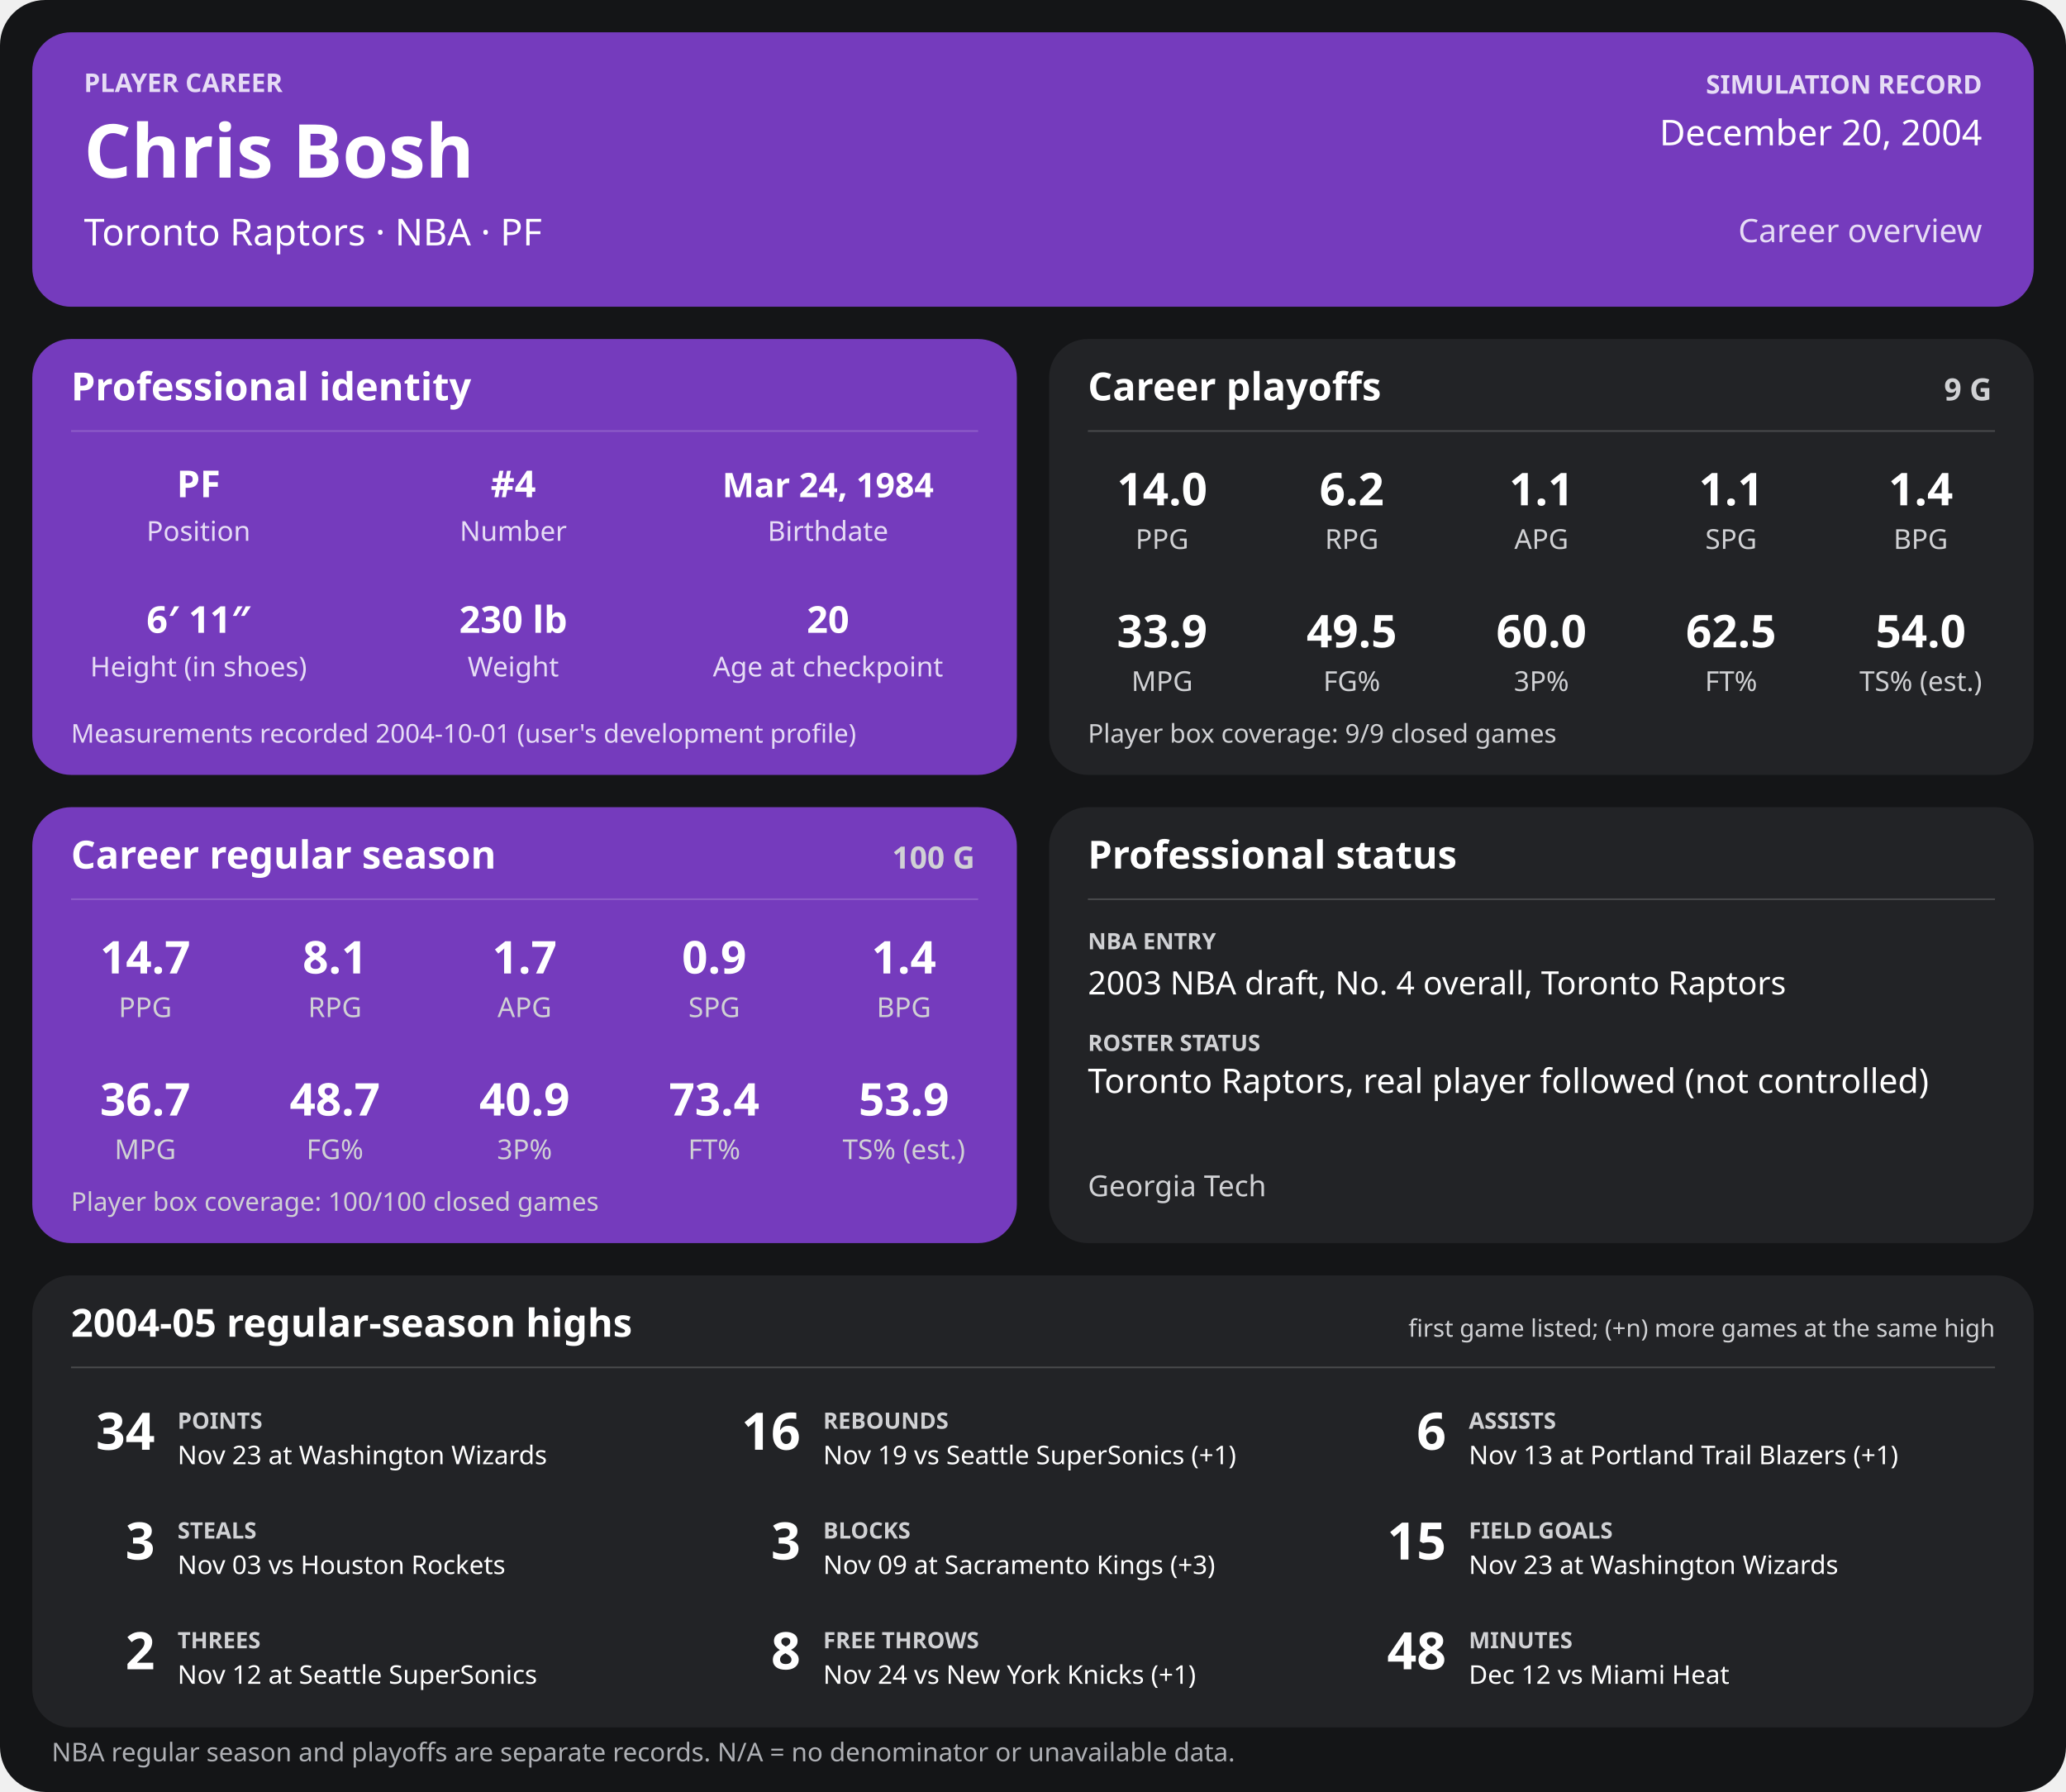
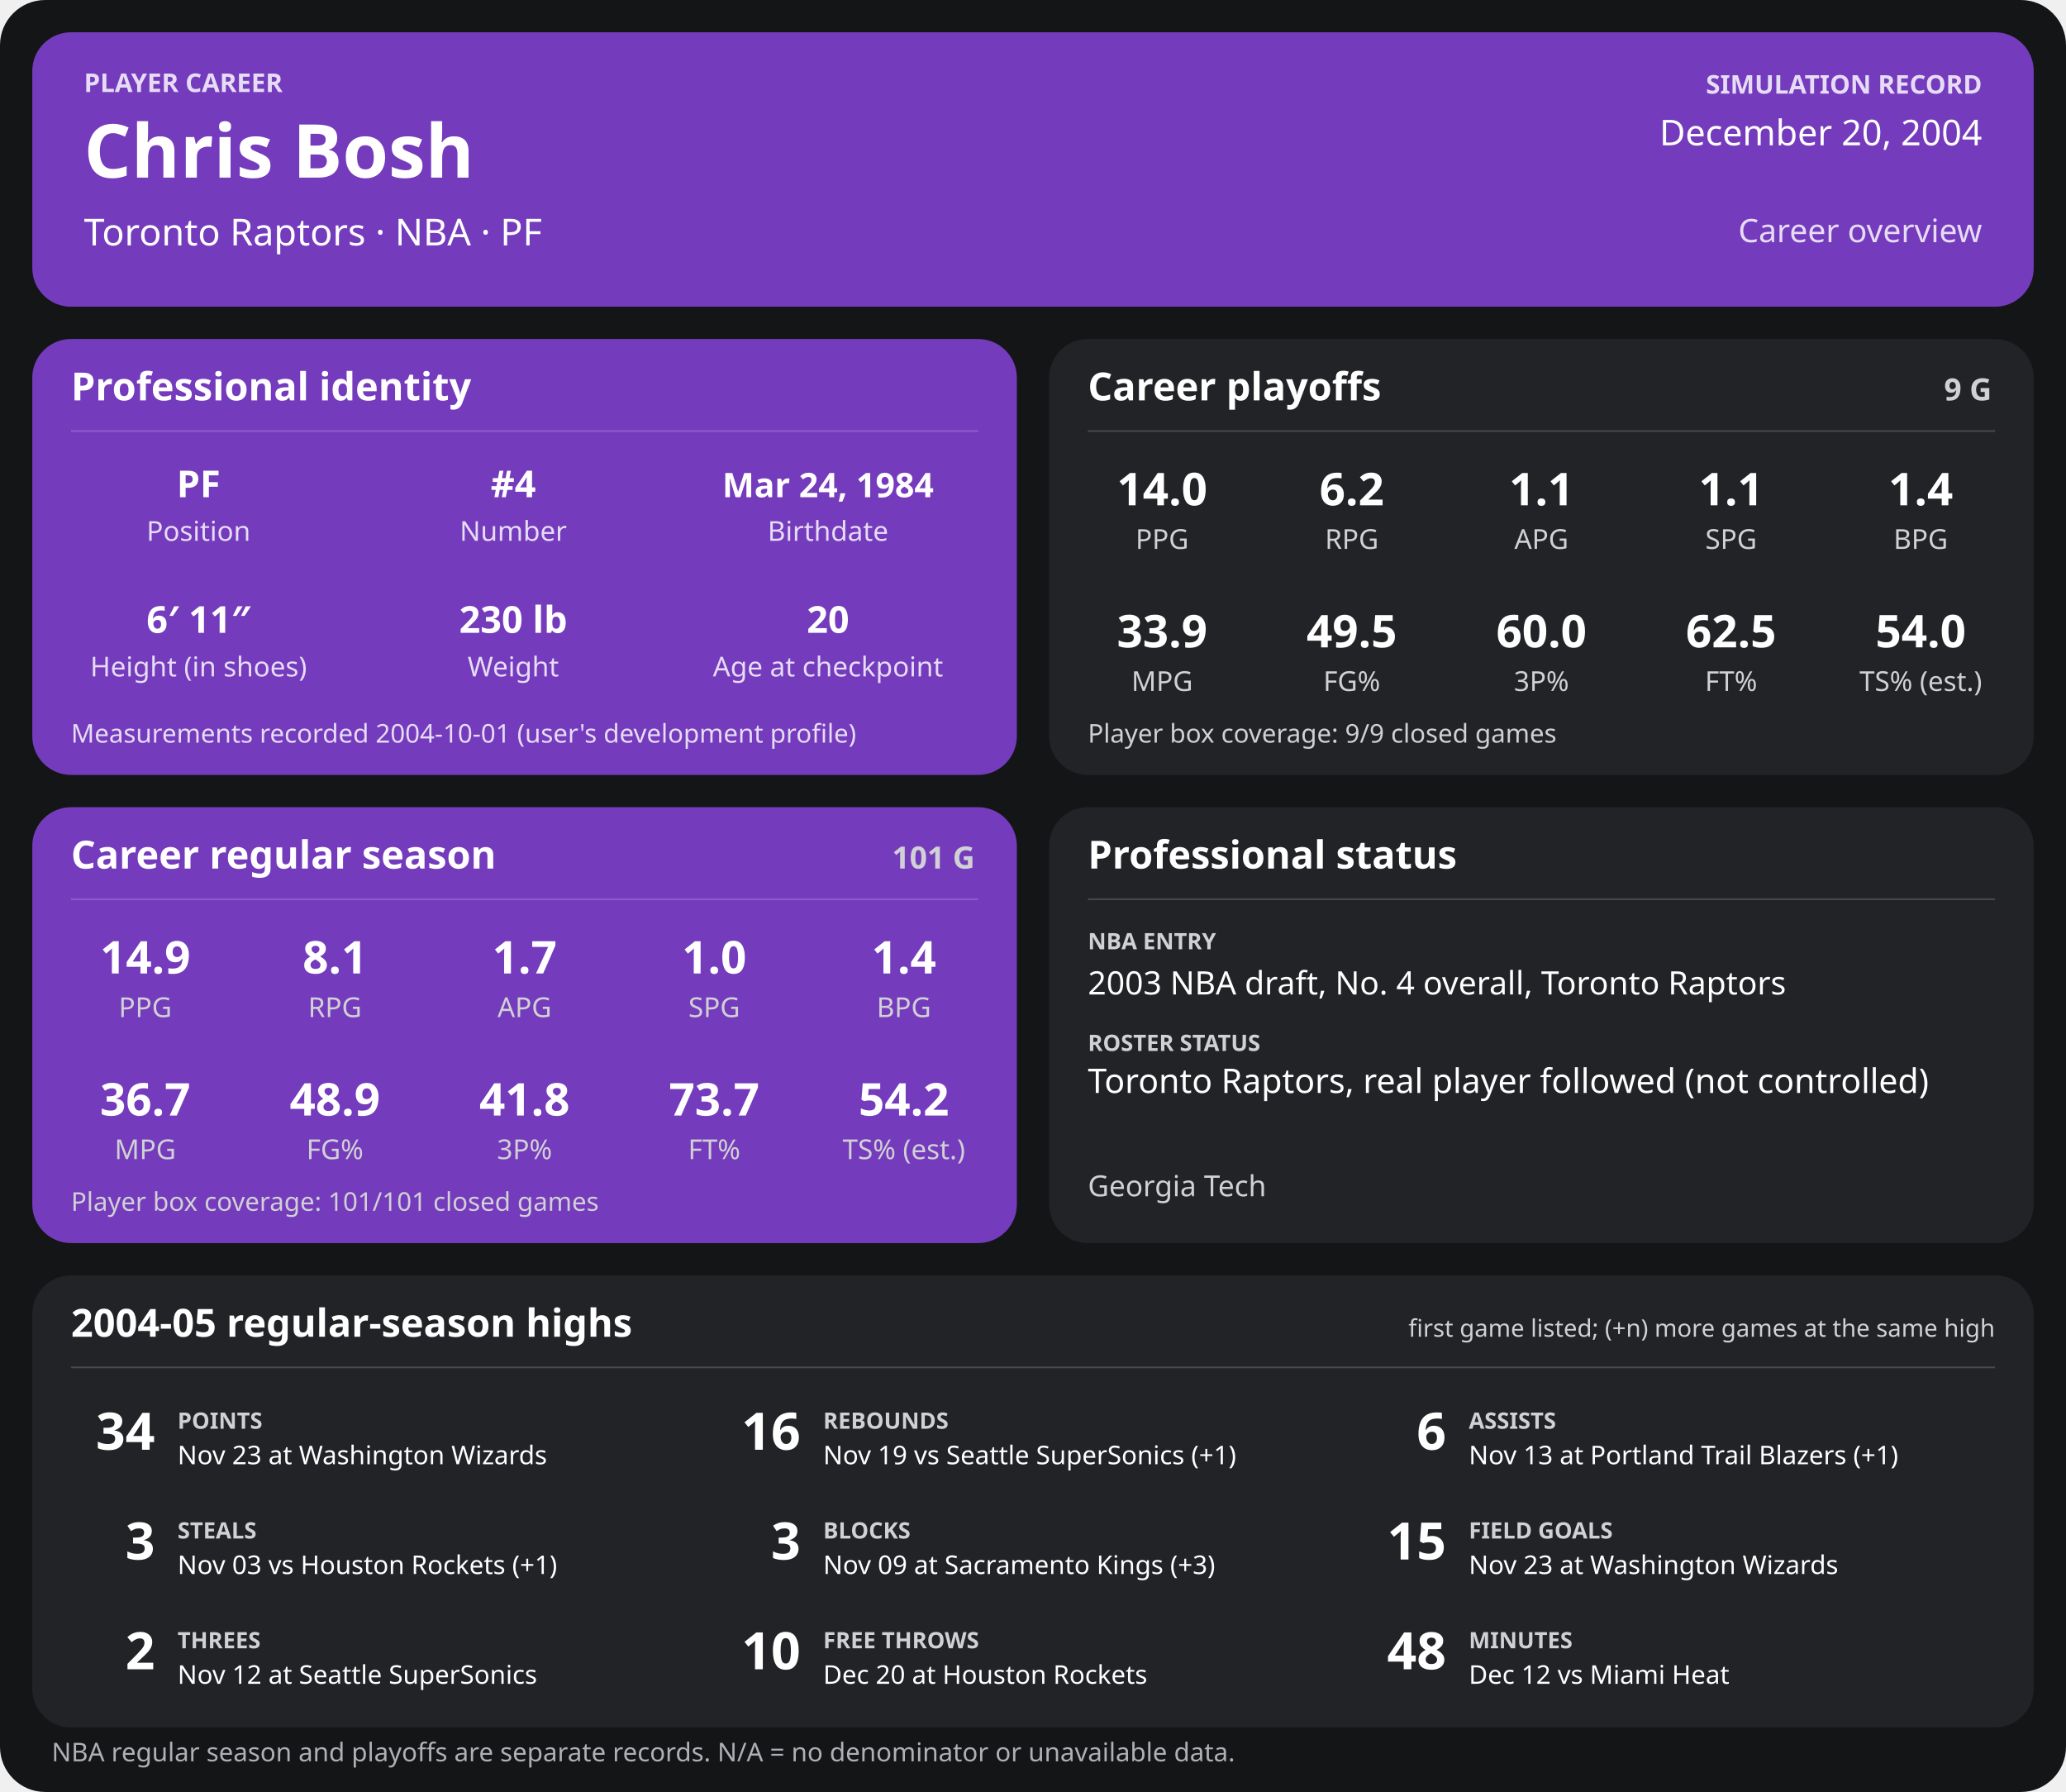
<svg xmlns="http://www.w3.org/2000/svg" width="1280" height="1110" viewBox="0 0 1280 1110" role="img" aria-labelledby="title desc">
  <rect width="1280" height="1110" rx="28" fill="#141517" />
  <g>
    <rect x="20" y="20" width="1240" height="170" rx="24" fill="#753bbd" />
    <text x="52" y="57" font-family="sans-serif" fill="#e6dcf5" font-size="16" font-weight="700" text-anchor="start">PLAYER CAREER</text>
    <text x="52" y="110" font-family="sans-serif" fill="#ffffff" font-size="46" font-weight="700" text-anchor="start">Chris Bosh</text>
    <text x="52" y="152" font-family="sans-serif" fill="#ffffff" font-size="23" font-weight="400" text-anchor="start">Toronto Raptors  ·  NBA  ·  PF</text>
    <text x="1228" y="58" font-family="sans-serif" fill="#e6dcf5" font-size="16" font-weight="700" text-anchor="end">SIMULATION RECORD</text>
    <text x="1228" y="90" font-family="sans-serif" fill="#ffffff" font-size="22" font-weight="500" text-anchor="end">December 20, 2004</text>
    <text x="1228" y="150" font-family="sans-serif" fill="#e6dcf5" font-size="20" font-weight="500" text-anchor="end">Career overview</text>
    <rect x="20" y="210" width="610" height="270" rx="24" fill="#753bbd" />
    <text x="44" y="248" font-family="sans-serif" fill="#ffffff" font-size="24" font-weight="700" text-anchor="start">Professional identity</text>
    <line x1="44" y1="267" x2="606" y2="267" stroke="#ffffff" stroke-opacity="0.18" />
    <text x="123" y="308" font-family="sans-serif" fill="#ffffff" font-size="23" font-weight="600" text-anchor="middle">PF</text>
    <text x="123" y="335" font-family="sans-serif" fill="#e6dcf5" font-size="17" font-weight="400" text-anchor="middle">Position</text>
    <text x="318" y="308" font-family="sans-serif" fill="#ffffff" font-size="23" font-weight="600" text-anchor="middle">#4</text>
    <text x="318" y="335" font-family="sans-serif" fill="#e6dcf5" font-size="17" font-weight="400" text-anchor="middle">Number</text>
    <text x="513" y="308" font-family="sans-serif" fill="#ffffff" font-size="21" font-weight="600" text-anchor="middle">Mar 24, 1984</text>
    <text x="513" y="335" font-family="sans-serif" fill="#e6dcf5" font-size="17" font-weight="400" text-anchor="middle">Birthdate</text>
    <text x="123" y="392" font-family="sans-serif" fill="#ffffff" font-size="23" font-weight="600" text-anchor="middle">6′ 11″</text>
    <text x="123" y="419" font-family="sans-serif" fill="#e6dcf5" font-size="17" font-weight="400" text-anchor="middle">Height (in shoes)</text>
    <text x="318" y="392" font-family="sans-serif" fill="#ffffff" font-size="23" font-weight="600" text-anchor="middle">230 lb</text>
    <text x="318" y="419" font-family="sans-serif" fill="#e6dcf5" font-size="17" font-weight="400" text-anchor="middle">Weight</text>
    <text x="513" y="392" font-family="sans-serif" fill="#ffffff" font-size="23" font-weight="600" text-anchor="middle">20</text>
    <text x="513" y="419" font-family="sans-serif" fill="#e6dcf5" font-size="17" font-weight="400" text-anchor="middle">Age at checkpoint</text>
    <text x="44" y="460" font-family="sans-serif" fill="#e6dcf5" font-size="16" font-weight="400" text-anchor="start">Measurements recorded 2004-10-01 (user's development profile)</text>
    <rect x="650" y="210" width="610" height="270" rx="24" fill="#222326" />
    <text x="674" y="248" font-family="sans-serif" fill="#ffffff" font-size="24" font-weight="700" text-anchor="start">Career playoffs</text>
    <text x="1234" y="248" font-family="sans-serif" fill="#d0d1d4" font-size="19" font-weight="700" text-anchor="end">9 G</text>
    <line x1="674" y1="267" x2="1236" y2="267" stroke="#ffffff" stroke-opacity="0.18" />
    <text x="720.0" y="313" font-family="sans-serif" fill="#ffffff" font-size="28" font-weight="600" text-anchor="middle">14.0</text>
    <text x="720.0" y="340" font-family="sans-serif" fill="#d0d1d4" font-size="17" font-weight="400" text-anchor="middle">PPG</text>
    <text x="837.5" y="313" font-family="sans-serif" fill="#ffffff" font-size="28" font-weight="600" text-anchor="middle">6.2</text>
    <text x="837.5" y="340" font-family="sans-serif" fill="#d0d1d4" font-size="17" font-weight="400" text-anchor="middle">RPG</text>
    <text x="955.0" y="313" font-family="sans-serif" fill="#ffffff" font-size="28" font-weight="600" text-anchor="middle">1.1</text>
    <text x="955.0" y="340" font-family="sans-serif" fill="#d0d1d4" font-size="17" font-weight="400" text-anchor="middle">APG</text>
    <text x="1072.5" y="313" font-family="sans-serif" fill="#ffffff" font-size="28" font-weight="600" text-anchor="middle">1.1</text>
    <text x="1072.5" y="340" font-family="sans-serif" fill="#d0d1d4" font-size="17" font-weight="400" text-anchor="middle">SPG</text>
    <text x="1190.0" y="313" font-family="sans-serif" fill="#ffffff" font-size="28" font-weight="600" text-anchor="middle">1.4</text>
    <text x="1190.0" y="340" font-family="sans-serif" fill="#d0d1d4" font-size="17" font-weight="400" text-anchor="middle">BPG</text>
    <text x="720.0" y="401" font-family="sans-serif" fill="#ffffff" font-size="28" font-weight="600" text-anchor="middle">33.9</text>
    <text x="720.0" y="428" font-family="sans-serif" fill="#d0d1d4" font-size="17" font-weight="400" text-anchor="middle">MPG</text>
    <text x="837.5" y="401" font-family="sans-serif" fill="#ffffff" font-size="28" font-weight="600" text-anchor="middle">49.5</text>
    <text x="837.5" y="428" font-family="sans-serif" fill="#d0d1d4" font-size="17" font-weight="400" text-anchor="middle">FG%</text>
    <text x="955.0" y="401" font-family="sans-serif" fill="#ffffff" font-size="28" font-weight="600" text-anchor="middle">60.0</text>
    <text x="955.0" y="428" font-family="sans-serif" fill="#d0d1d4" font-size="17" font-weight="400" text-anchor="middle">3P%</text>
    <text x="1072.5" y="401" font-family="sans-serif" fill="#ffffff" font-size="28" font-weight="600" text-anchor="middle">62.5</text>
    <text x="1072.5" y="428" font-family="sans-serif" fill="#d0d1d4" font-size="17" font-weight="400" text-anchor="middle">FT%</text>
    <text x="1190.0" y="401" font-family="sans-serif" fill="#ffffff" font-size="28" font-weight="600" text-anchor="middle">54.0</text>
    <text x="1190.0" y="428" font-family="sans-serif" fill="#d0d1d4" font-size="17" font-weight="400" text-anchor="middle">TS% (est.)</text>
    <text x="674" y="460" font-family="sans-serif" fill="#d0d1d4" font-size="16" font-weight="400" text-anchor="start">Player box coverage: 9/9 closed games</text>
    <rect x="20" y="500" width="610" height="270" rx="24" fill="#753bbd" />
    <text x="44" y="538" font-family="sans-serif" fill="#ffffff" font-size="24" font-weight="700" text-anchor="start">Career regular season</text>
-     <text x="604" y="538" font-family="sans-serif" fill="#d0d1d4" font-size="19" font-weight="700" text-anchor="end">100 G</text>
+     <text x="604" y="538" font-family="sans-serif" fill="#d0d1d4" font-size="19" font-weight="700" text-anchor="end">101 G</text>
    <line x1="44" y1="557" x2="606" y2="557" stroke="#ffffff" stroke-opacity="0.18" />
-     <text x="90.0" y="603" font-family="sans-serif" fill="#ffffff" font-size="28" font-weight="600" text-anchor="middle">14.7</text>
+     <text x="90.0" y="603" font-family="sans-serif" fill="#ffffff" font-size="28" font-weight="600" text-anchor="middle">14.9</text>
    <text x="90.0" y="630" font-family="sans-serif" fill="#d0d1d4" font-size="17" font-weight="400" text-anchor="middle">PPG</text>
    <text x="207.5" y="603" font-family="sans-serif" fill="#ffffff" font-size="28" font-weight="600" text-anchor="middle">8.1</text>
    <text x="207.5" y="630" font-family="sans-serif" fill="#d0d1d4" font-size="17" font-weight="400" text-anchor="middle">RPG</text>
    <text x="325.0" y="603" font-family="sans-serif" fill="#ffffff" font-size="28" font-weight="600" text-anchor="middle">1.7</text>
    <text x="325.0" y="630" font-family="sans-serif" fill="#d0d1d4" font-size="17" font-weight="400" text-anchor="middle">APG</text>
-     <text x="442.5" y="603" font-family="sans-serif" fill="#ffffff" font-size="28" font-weight="600" text-anchor="middle">0.9</text>
+     <text x="442.5" y="603" font-family="sans-serif" fill="#ffffff" font-size="28" font-weight="600" text-anchor="middle">1.0</text>
    <text x="442.5" y="630" font-family="sans-serif" fill="#d0d1d4" font-size="17" font-weight="400" text-anchor="middle">SPG</text>
    <text x="560.0" y="603" font-family="sans-serif" fill="#ffffff" font-size="28" font-weight="600" text-anchor="middle">1.4</text>
    <text x="560.0" y="630" font-family="sans-serif" fill="#d0d1d4" font-size="17" font-weight="400" text-anchor="middle">BPG</text>
    <text x="90.0" y="691" font-family="sans-serif" fill="#ffffff" font-size="28" font-weight="600" text-anchor="middle">36.7</text>
    <text x="90.0" y="718" font-family="sans-serif" fill="#d0d1d4" font-size="17" font-weight="400" text-anchor="middle">MPG</text>
-     <text x="207.5" y="691" font-family="sans-serif" fill="#ffffff" font-size="28" font-weight="600" text-anchor="middle">48.7</text>
+     <text x="207.5" y="691" font-family="sans-serif" fill="#ffffff" font-size="28" font-weight="600" text-anchor="middle">48.9</text>
    <text x="207.5" y="718" font-family="sans-serif" fill="#d0d1d4" font-size="17" font-weight="400" text-anchor="middle">FG%</text>
-     <text x="325.0" y="691" font-family="sans-serif" fill="#ffffff" font-size="28" font-weight="600" text-anchor="middle">40.9</text>
+     <text x="325.0" y="691" font-family="sans-serif" fill="#ffffff" font-size="28" font-weight="600" text-anchor="middle">41.8</text>
    <text x="325.0" y="718" font-family="sans-serif" fill="#d0d1d4" font-size="17" font-weight="400" text-anchor="middle">3P%</text>
-     <text x="442.5" y="691" font-family="sans-serif" fill="#ffffff" font-size="28" font-weight="600" text-anchor="middle">73.4</text>
+     <text x="442.5" y="691" font-family="sans-serif" fill="#ffffff" font-size="28" font-weight="600" text-anchor="middle">73.7</text>
    <text x="442.5" y="718" font-family="sans-serif" fill="#d0d1d4" font-size="17" font-weight="400" text-anchor="middle">FT%</text>
-     <text x="560.0" y="691" font-family="sans-serif" fill="#ffffff" font-size="28" font-weight="600" text-anchor="middle">53.9</text>
+     <text x="560.0" y="691" font-family="sans-serif" fill="#ffffff" font-size="28" font-weight="600" text-anchor="middle">54.2</text>
    <text x="560.0" y="718" font-family="sans-serif" fill="#d0d1d4" font-size="17" font-weight="400" text-anchor="middle">TS% (est.)</text>
-     <text x="44" y="750" font-family="sans-serif" fill="#d0d1d4" font-size="16" font-weight="400" text-anchor="start">Player box coverage: 100/100 closed games</text>
+     <text x="44" y="750" font-family="sans-serif" fill="#d0d1d4" font-size="16" font-weight="400" text-anchor="start">Player box coverage: 101/101 closed games</text>
    <rect x="650" y="500" width="610" height="270" rx="24" fill="#222326" />
    <text x="674" y="538" font-family="sans-serif" fill="#ffffff" font-size="24" font-weight="700" text-anchor="start">Professional status</text>
    <line x1="674" y1="557" x2="1236" y2="557" stroke="#ffffff" stroke-opacity="0.18" />
    <text x="674" y="588" font-family="sans-serif" fill="#d0d1d4" font-size="14" font-weight="700" text-anchor="start">NBA ENTRY</text>
    <text x="674" y="616" font-family="sans-serif" fill="#ffffff" font-size="20" font-weight="500" text-anchor="start">2003 NBA draft, No. 4 overall, Toronto Raptors</text>
    <text x="674" y="651" font-family="sans-serif" fill="#d0d1d4" font-size="14" font-weight="700" text-anchor="start">ROSTER STATUS</text>
    <text x="674" y="677" font-family="sans-serif" fill="#ffffff" font-size="21" font-weight="500" text-anchor="start">Toronto Raptors, real player followed (not controlled)</text>
    <text x="674" y="741" font-family="sans-serif" fill="#d0d1d4" font-size="18" font-weight="400" text-anchor="start">Georgia Tech</text>
    <rect x="20" y="790" width="1240" height="280" rx="24" fill="#222326" />
    <text x="44" y="828" font-family="sans-serif" fill="#ffffff" font-size="24" font-weight="700" text-anchor="start">2004-05 regular-season highs</text>
    <text x="1236" y="828" font-family="sans-serif" fill="#d0d1d4" font-size="15" font-weight="400" text-anchor="end">first game listed; (+n) more games at the same high</text>
    <line x1="44" y1="847" x2="1236" y2="847" stroke="#ffffff" stroke-opacity="0.18" />
    <text x="96" y="898" font-family="sans-serif" fill="#ffffff" font-size="32" font-weight="700" text-anchor="end">34</text>
    <text x="110" y="885" font-family="sans-serif" fill="#d0d1d4" font-size="14" font-weight="700" text-anchor="start">POINTS</text>
    <text x="110" y="907" font-family="sans-serif" fill="#ffffff" font-size="16" font-weight="400" text-anchor="start">Nov 23 at Washington Wizards</text>
    <text x="496" y="898" font-family="sans-serif" fill="#ffffff" font-size="32" font-weight="700" text-anchor="end">16</text>
    <text x="510" y="885" font-family="sans-serif" fill="#d0d1d4" font-size="14" font-weight="700" text-anchor="start">REBOUNDS</text>
    <text x="510" y="907" font-family="sans-serif" fill="#ffffff" font-size="16" font-weight="400" text-anchor="start">Nov 19 vs Seattle SuperSonics (+1)</text>
    <text x="896" y="898" font-family="sans-serif" fill="#ffffff" font-size="32" font-weight="700" text-anchor="end">6</text>
    <text x="910" y="885" font-family="sans-serif" fill="#d0d1d4" font-size="14" font-weight="700" text-anchor="start">ASSISTS</text>
    <text x="910" y="907" font-family="sans-serif" fill="#ffffff" font-size="16" font-weight="400" text-anchor="start">Nov 13 at Portland Trail Blazers (+1)</text>
    <text x="96" y="966" font-family="sans-serif" fill="#ffffff" font-size="32" font-weight="700" text-anchor="end">3</text>
    <text x="110" y="953" font-family="sans-serif" fill="#d0d1d4" font-size="14" font-weight="700" text-anchor="start">STEALS</text>
-     <text x="110" y="975" font-family="sans-serif" fill="#ffffff" font-size="16" font-weight="400" text-anchor="start">Nov 03 vs Houston Rockets</text>
+     <text x="110" y="975" font-family="sans-serif" fill="#ffffff" font-size="16" font-weight="400" text-anchor="start">Nov 03 vs Houston Rockets (+1)</text>
    <text x="496" y="966" font-family="sans-serif" fill="#ffffff" font-size="32" font-weight="700" text-anchor="end">3</text>
    <text x="510" y="953" font-family="sans-serif" fill="#d0d1d4" font-size="14" font-weight="700" text-anchor="start">BLOCKS</text>
    <text x="510" y="975" font-family="sans-serif" fill="#ffffff" font-size="16" font-weight="400" text-anchor="start">Nov 09 at Sacramento Kings (+3)</text>
    <text x="896" y="966" font-family="sans-serif" fill="#ffffff" font-size="32" font-weight="700" text-anchor="end">15</text>
    <text x="910" y="953" font-family="sans-serif" fill="#d0d1d4" font-size="14" font-weight="700" text-anchor="start">FIELD GOALS</text>
    <text x="910" y="975" font-family="sans-serif" fill="#ffffff" font-size="16" font-weight="400" text-anchor="start">Nov 23 at Washington Wizards</text>
    <text x="96" y="1034" font-family="sans-serif" fill="#ffffff" font-size="32" font-weight="700" text-anchor="end">2</text>
    <text x="110" y="1021" font-family="sans-serif" fill="#d0d1d4" font-size="14" font-weight="700" text-anchor="start">THREES</text>
    <text x="110" y="1043" font-family="sans-serif" fill="#ffffff" font-size="16" font-weight="400" text-anchor="start">Nov 12 at Seattle SuperSonics</text>
-     <text x="496" y="1034" font-family="sans-serif" fill="#ffffff" font-size="32" font-weight="700" text-anchor="end">8</text>
+     <text x="496" y="1034" font-family="sans-serif" fill="#ffffff" font-size="32" font-weight="700" text-anchor="end">10</text>
    <text x="510" y="1021" font-family="sans-serif" fill="#d0d1d4" font-size="14" font-weight="700" text-anchor="start">FREE THROWS</text>
-     <text x="510" y="1043" font-family="sans-serif" fill="#ffffff" font-size="16" font-weight="400" text-anchor="start">Nov 24 vs New York Knicks (+1)</text>
+     <text x="510" y="1043" font-family="sans-serif" fill="#ffffff" font-size="16" font-weight="400" text-anchor="start">Dec 20 at Houston Rockets</text>
    <text x="896" y="1034" font-family="sans-serif" fill="#ffffff" font-size="32" font-weight="700" text-anchor="end">48</text>
    <text x="910" y="1021" font-family="sans-serif" fill="#d0d1d4" font-size="14" font-weight="700" text-anchor="start">MINUTES</text>
    <text x="910" y="1043" font-family="sans-serif" fill="#ffffff" font-size="16" font-weight="400" text-anchor="start">Dec 12 vs Miami Heat</text>
    <text x="32" y="1091" font-family="sans-serif" fill="#aeb0b5" font-size="16" font-weight="400" text-anchor="start">NBA regular season and playoffs are separate records. N/A = no denominator or unavailable data.</text>
  </g>
</svg>
